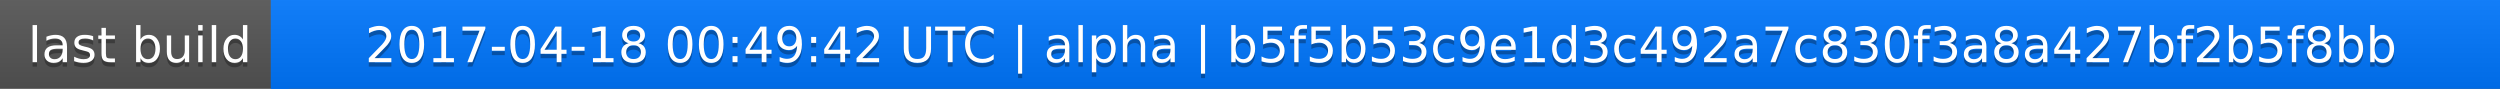
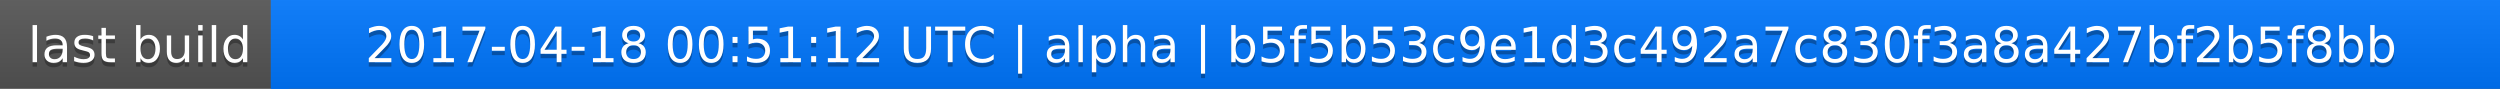
<svg xmlns="http://www.w3.org/2000/svg" width="563" height="20">
  <linearGradient id="a" x2="0" y2="100%">
    <stop offset="0" stop-color="#bbb" stop-opacity=".1" />
    <stop offset="1" stop-opacity=".1" />
  </linearGradient>
  <rect rx="0" width="563" height="20" fill="#555" />
  <rect rx="0" x="61" width="502" height="20" fill="#07f" />
  <path fill="#07f" d="M61 0h4v20h-4z" />
  <rect rx="0" width="563" height="20" fill="url(#a)" />
  <g fill="#fff" text-anchor="middle" font-family="DejaVu Sans,Verdana,Geneva,sans-serif" font-size="11">
    <text x="31.5" y="15" fill="#010101" fill-opacity=".3">last build</text>
    <text x="31.5" y="14">last build</text>
-     <text x="311" y="15" fill="#010101" fill-opacity=".3">2017-04-18 00:49:42 UTC | alpha | b5f5b53c9e1d3c492a7c830f3a8a427bf2b5f8bb</text>
-     <text x="311" y="14">2017-04-18 00:49:42 UTC | alpha | b5f5b53c9e1d3c492a7c830f3a8a427bf2b5f8bb</text>
+     <text x="311" y="15" fill="#010101" fill-opacity=".3">2017-04-18 00:51:12 UTC | alpha | b5f5b53c9e1d3c492a7c830f3a8a427bf2b5f8bb</text>
+     <text x="311" y="14">2017-04-18 00:51:12 UTC | alpha | b5f5b53c9e1d3c492a7c830f3a8a427bf2b5f8bb</text>
  </g>
</svg>
